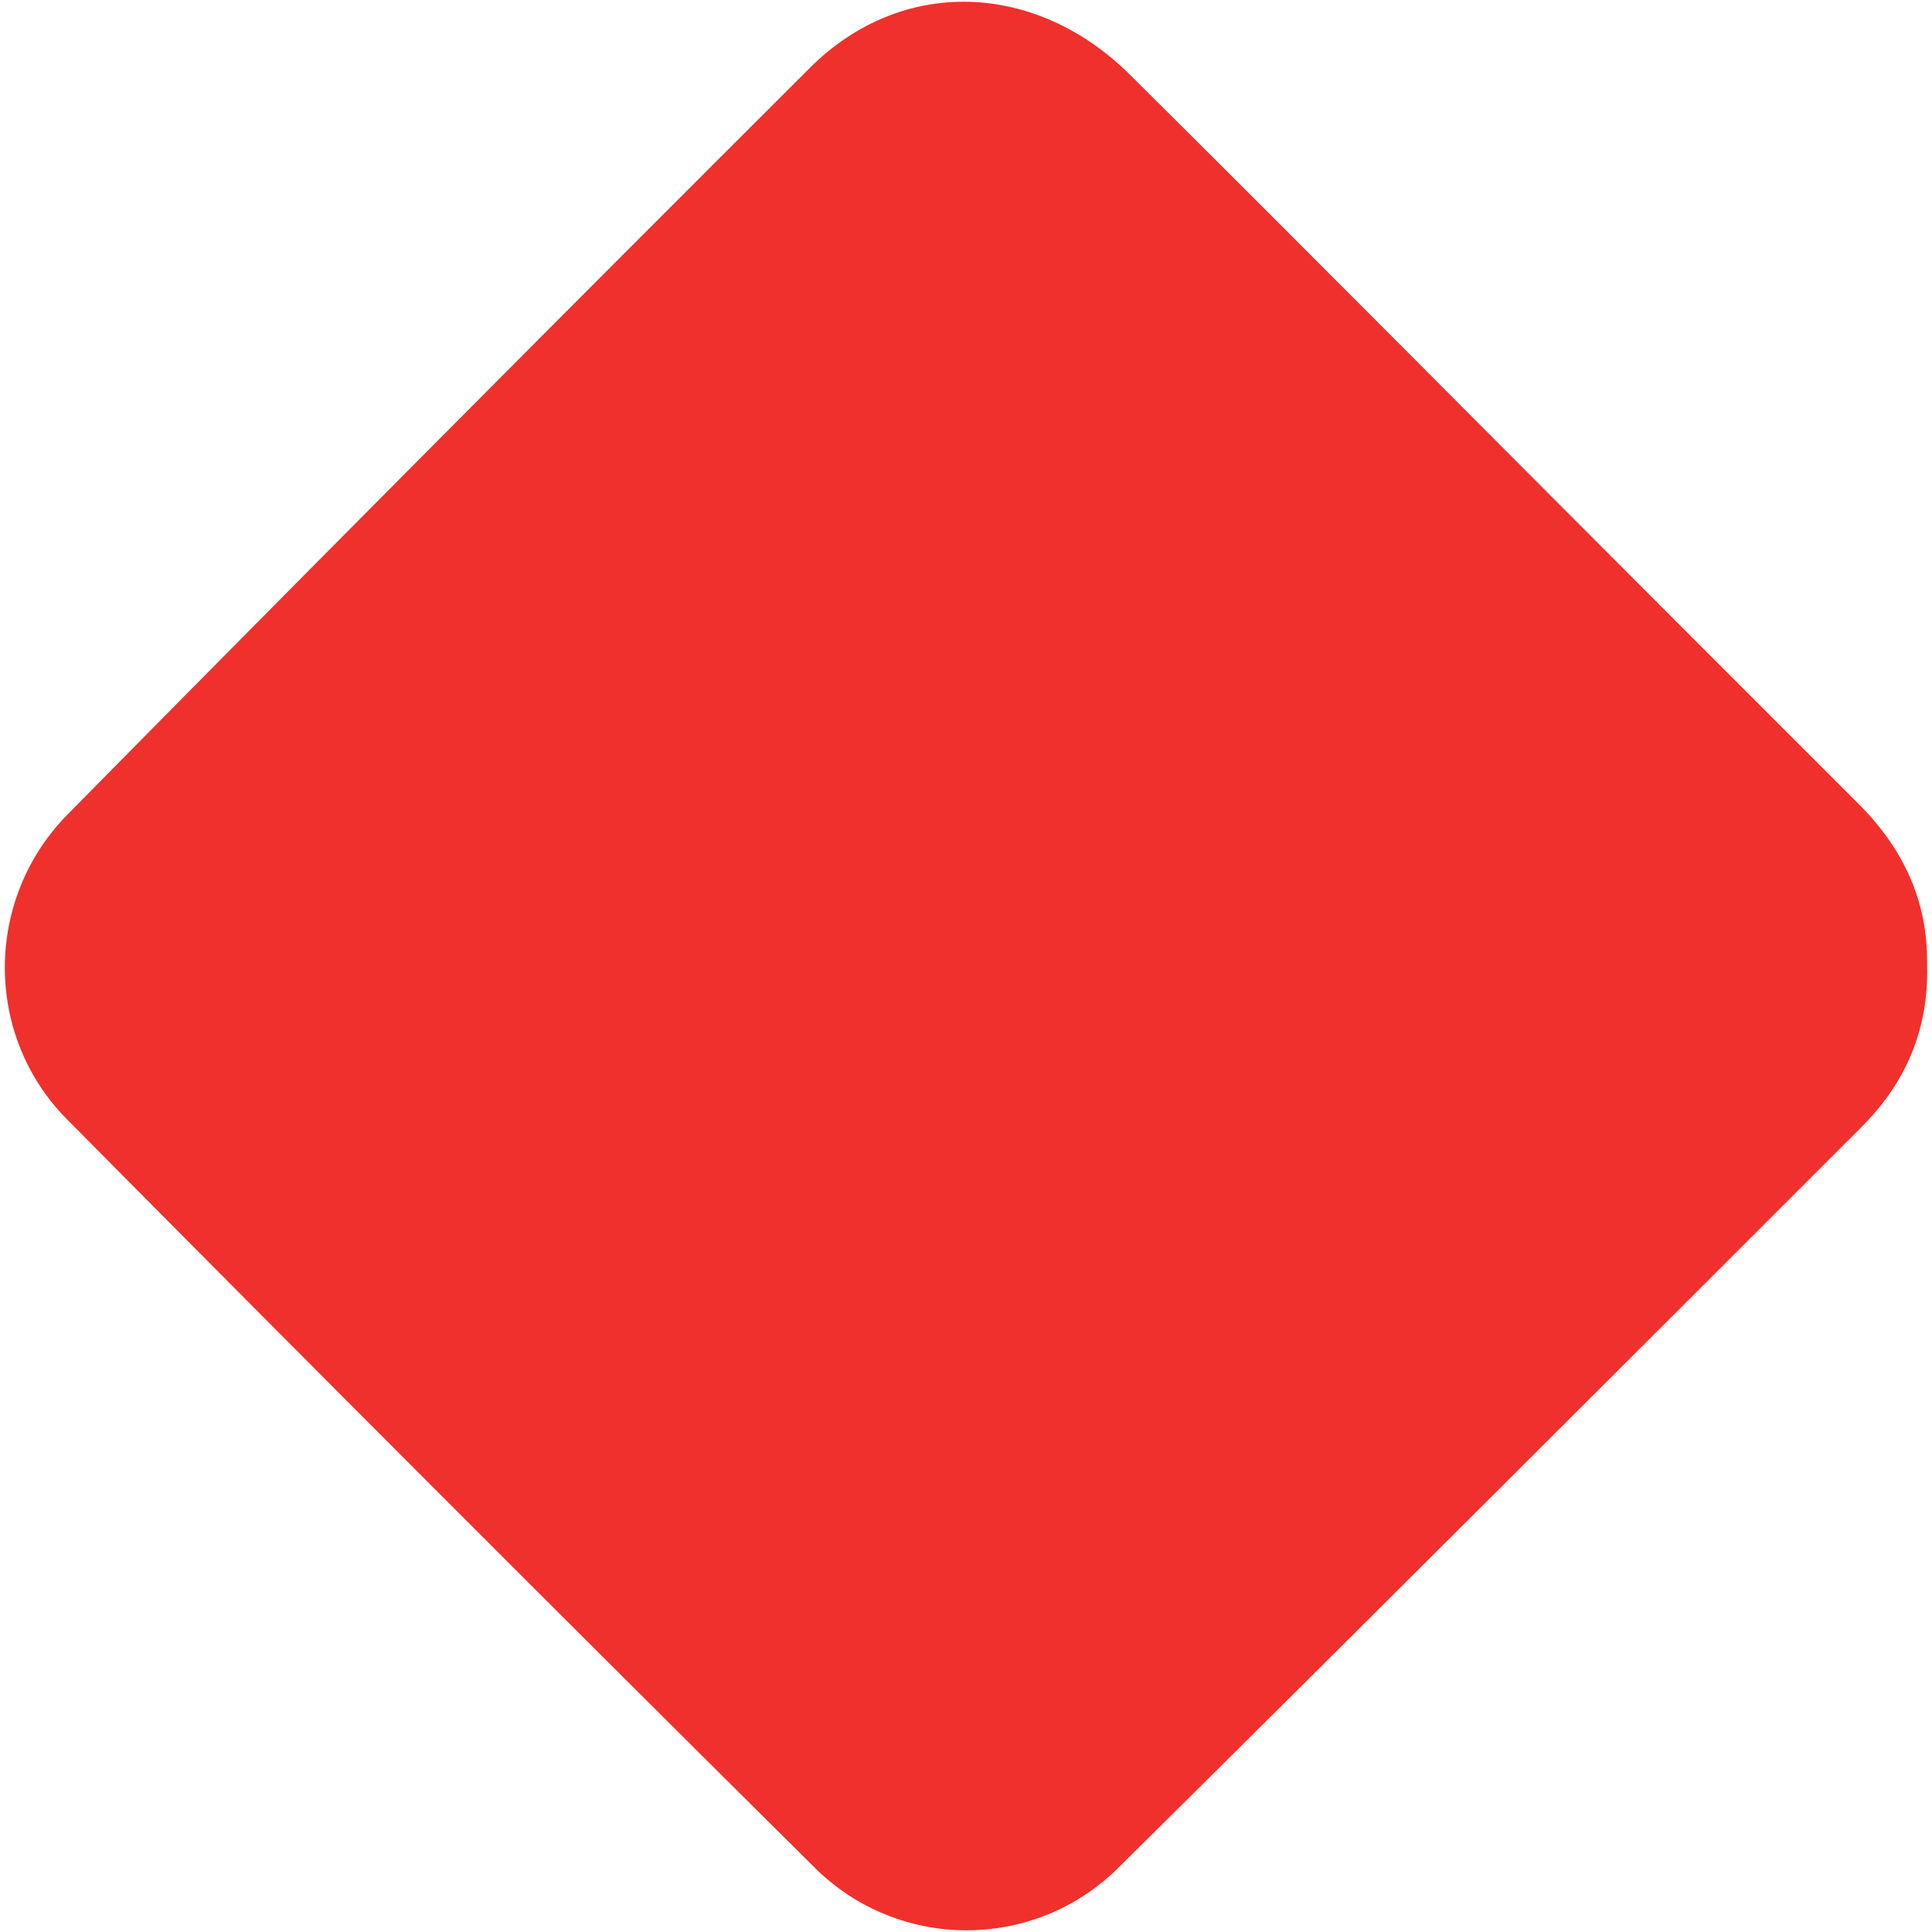
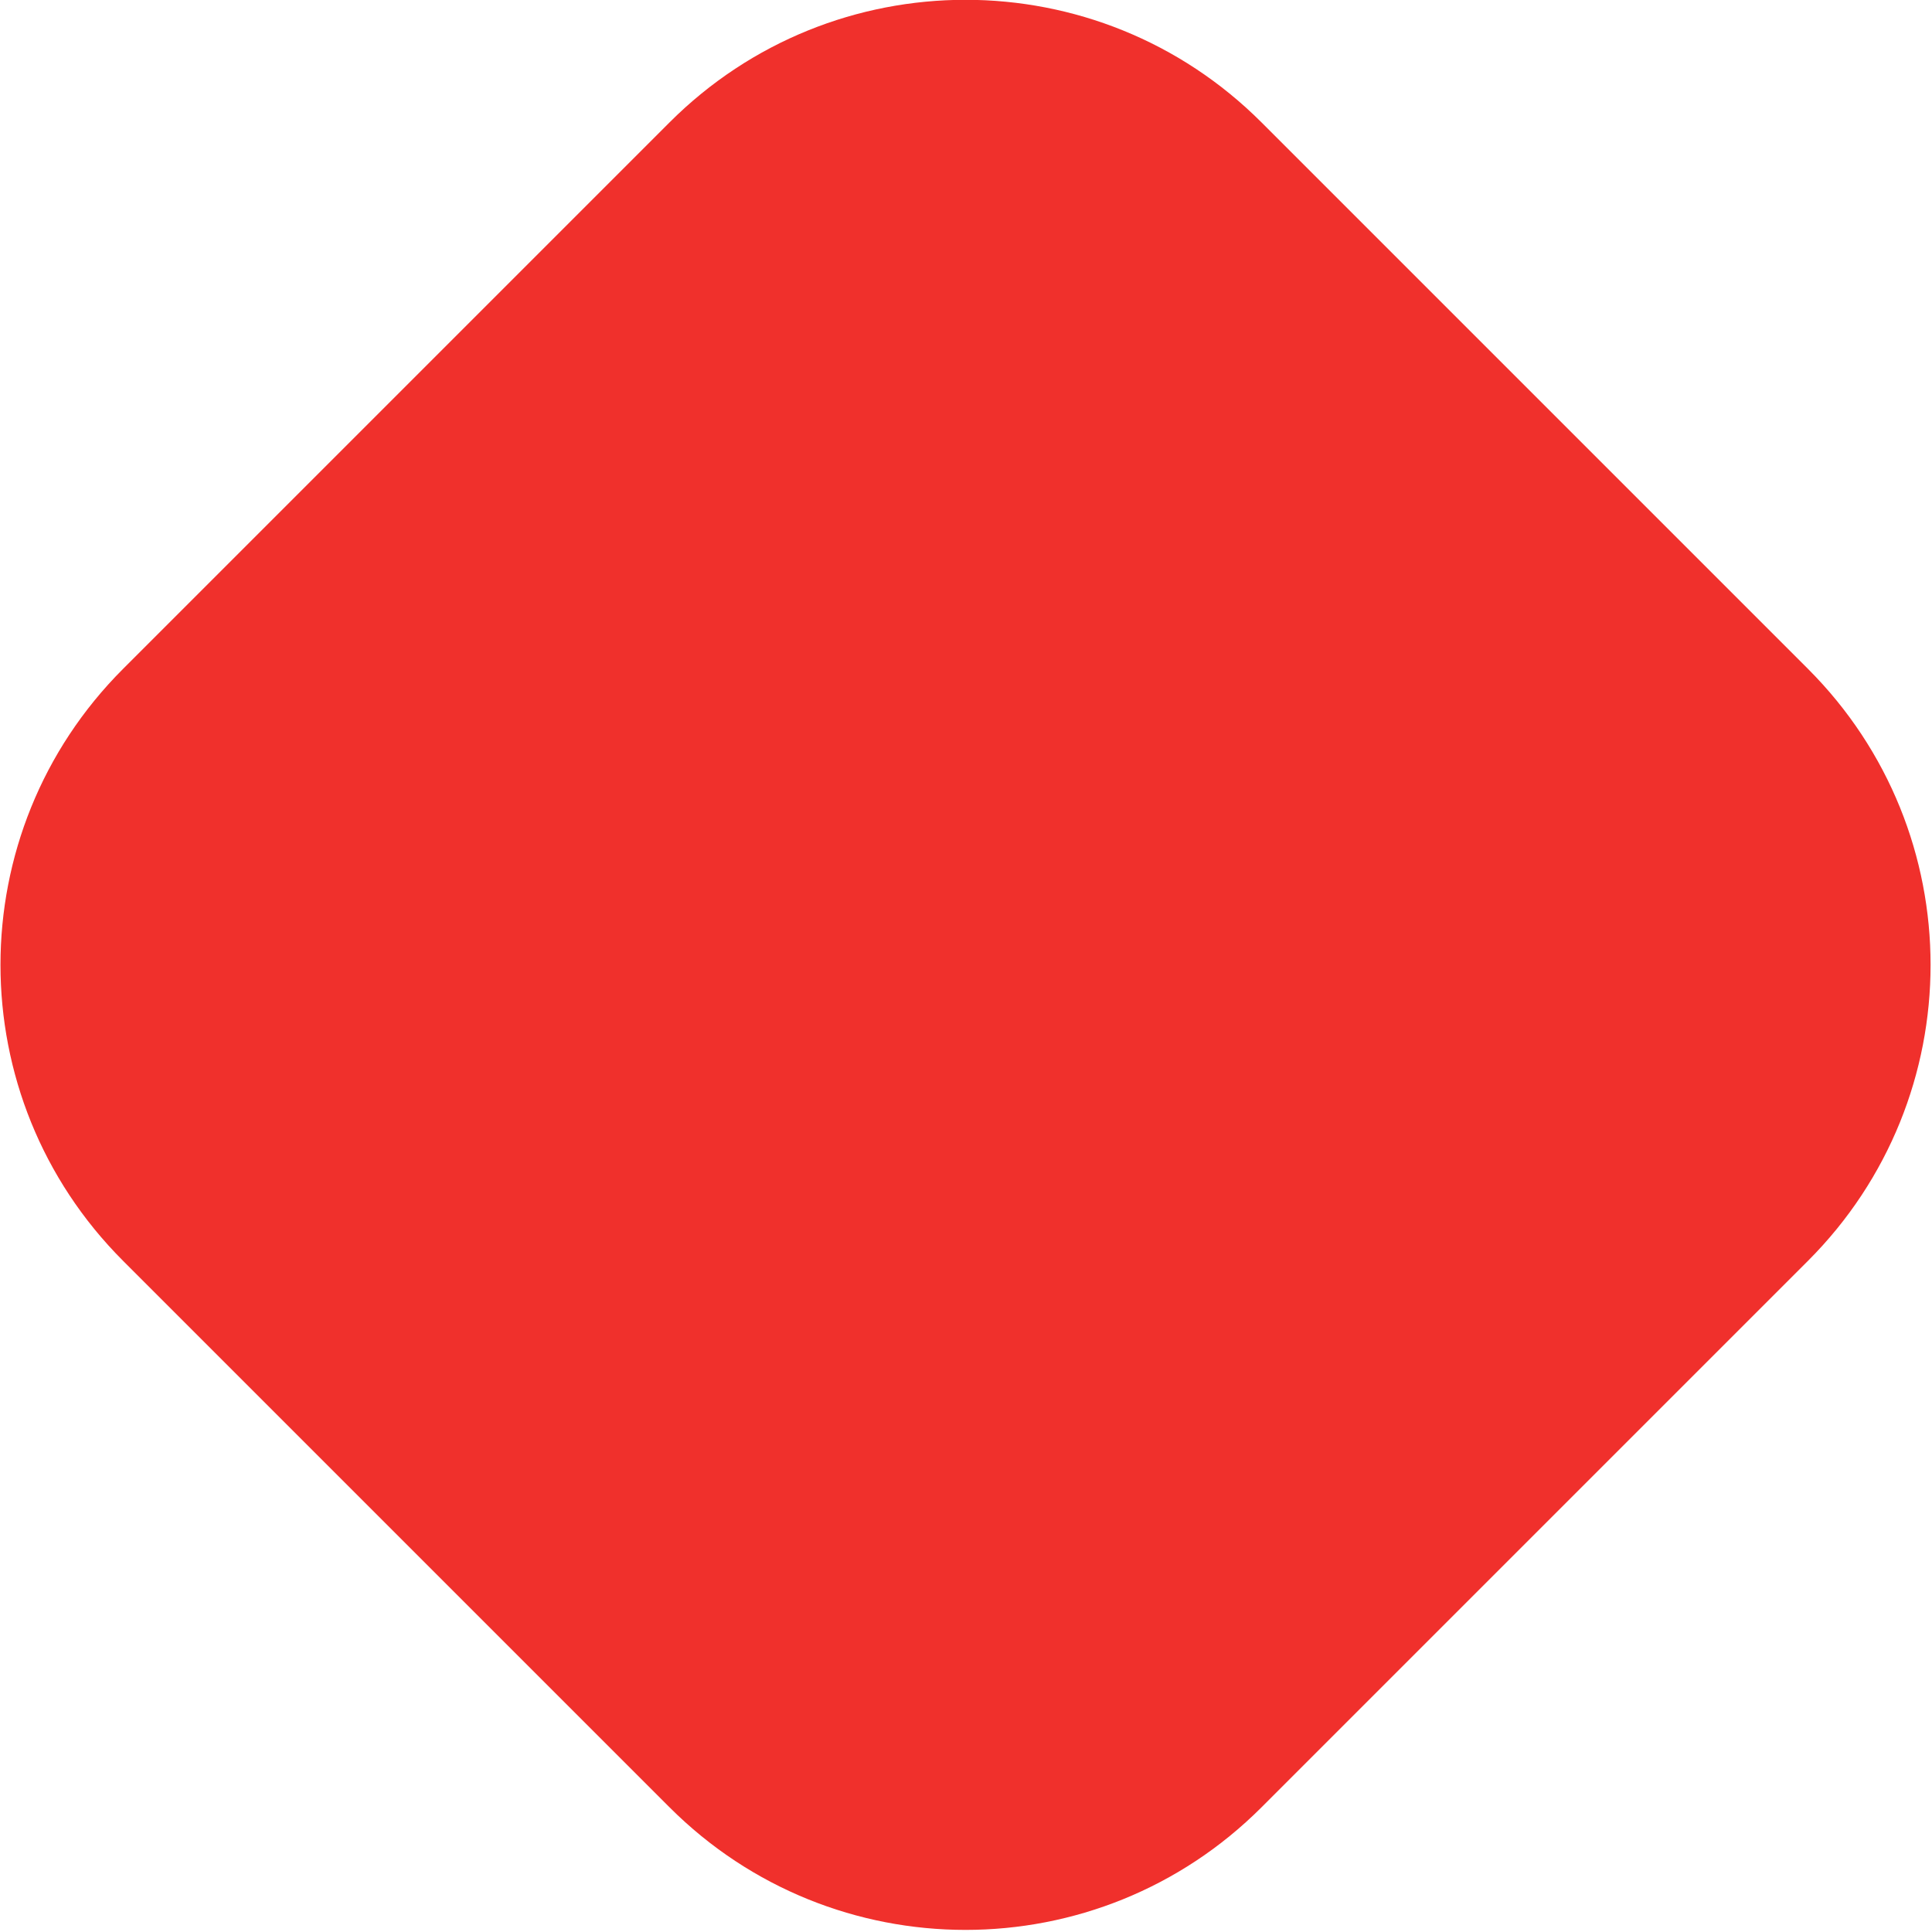
- <svg xmlns="http://www.w3.org/2000/svg" width="127.37" height="127.37" viewBox="0 0 33.7 33.7">
-   <path d="M33.614 16.84c.031 1.106-.369 2.043-1.138 2.813-4.31 4.31-8.63 8.63-12.96 12.918a3.758 3.758 0 01-5.312 0A2163.69 2163.69 0 011.17 19.526c-1.454-1.464-1.444-3.846.01-5.321C5.48 9.843 9.8 5.501 14.13 1.181c1.592-1.59 3.931-1.517 5.585.127 3.298 3.277 6.565 6.575 9.852 9.862l2.824 2.824c.79.78 1.244 1.707 1.223 2.845" fill="#f0302c" />
+ <svg xmlns="http://www.w3.org/2000/svg" viewBox="0 0 120 120">
+   <rect width="100" height="100" fill="#f0302c" ry="26" transform="rotate(45 43 67)" />
</svg>
